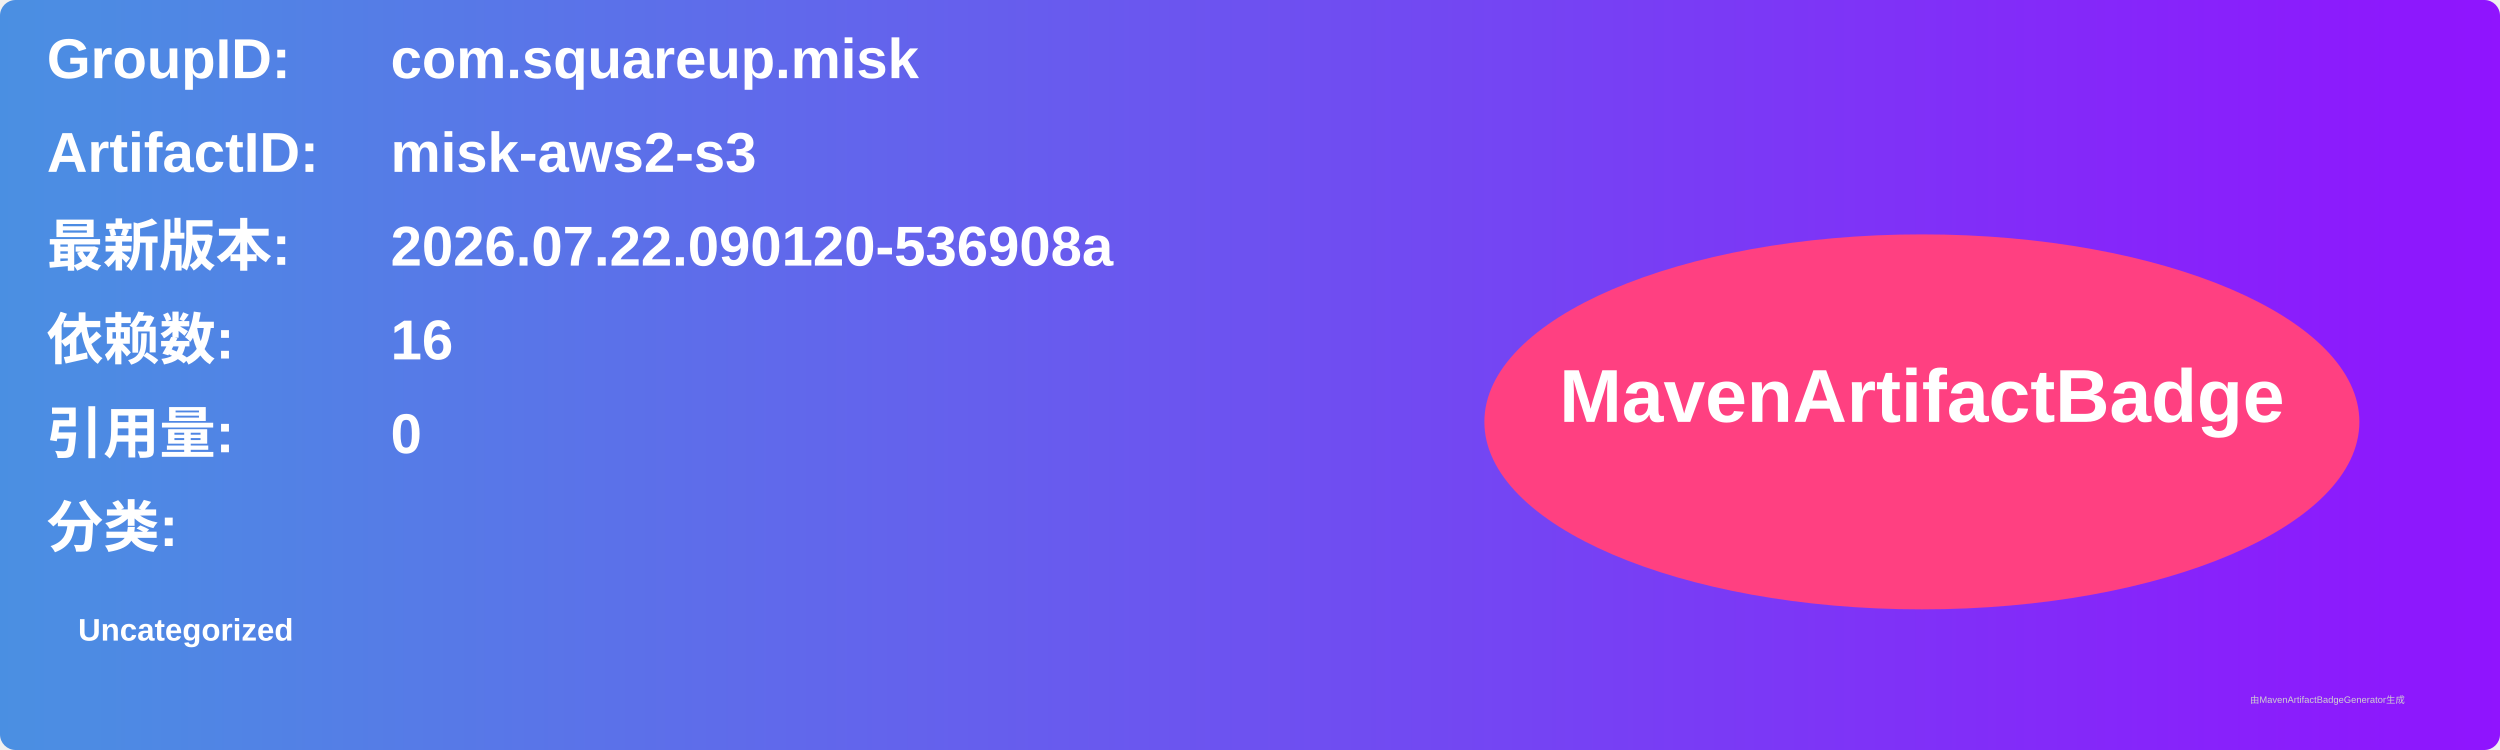
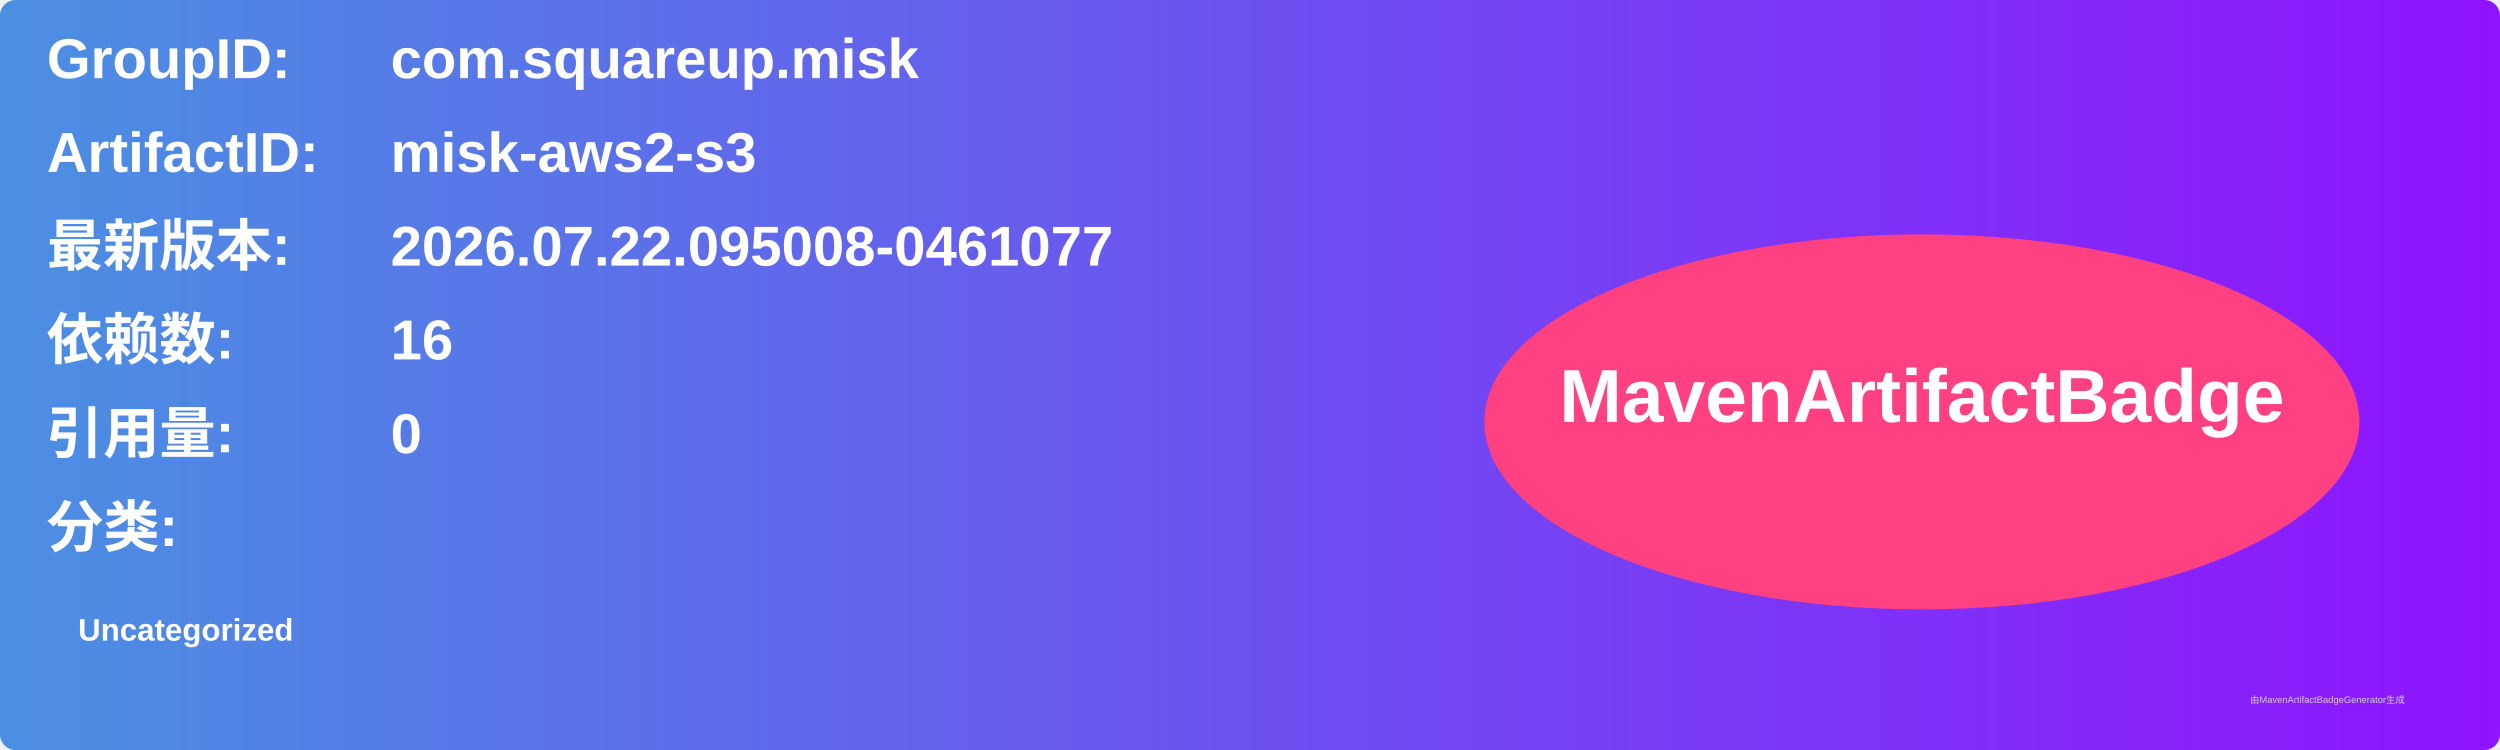
<svg xmlns="http://www.w3.org/2000/svg" width="800" height="240" viewBox="0 0 800 240">
  <linearGradient id="grad" x1="0%" y1="0%" x2="100%" y2="0%">
    <stop offset="0%" stop-color="#4a90e2" />
    <stop offset="100%" stop-color="#9013fe" />
  </linearGradient>
  <rect width="100%" height="100%" rx="5" ry="5" fill="url(#grad)" />
  <g transform="translate(15, 15)">
    <text x="0" y="10" font-family="Arial" font-size="18" fill="white" font-weight="bold" width="260">GroupID:</text>
    <text x="110" y="10" font-family="Arial" font-size="18" fill="white" font-weight="bold" width="460">com.squareup.misk</text>
    <text x="0" y="40" font-family="Arial" font-size="18" fill="white" font-weight="bold" width="260">ArtifactID:</text>
    <text x="110" y="40" font-family="Arial" font-size="18" fill="white" font-weight="bold" width="460">misk-aws2-s3</text>
    <text x="0" y="70" font-family="Arial" font-size="18" fill="white" font-weight="bold">最新版本:</text>
    <text x="110" y="70" font-family="Arial" font-size="18" fill="white" font-weight="bold">
-       <tspan font-weight="bold">2026.07.22.090120-536908a</tspan>
+       <tspan font-weight="bold">2026.07.22.095008-0461077</tspan>
    </text>
    <text x="0" y="100" font-family="Arial" font-size="18" fill="white" font-weight="bold">依赖数: </text>
    <text x="110" y="100" font-family="Arial" font-size="18" fill="white">
      <tspan font-weight="bold">16</tspan>
    </text>
    <text x="0" y="130" font-family="Arial" font-size="18" fill="white" font-weight="bold">引用量: </text>
    <text x="110" y="130" font-family="Arial" font-size="18" fill="white">
      <tspan font-weight="bold">0</tspan>
    </text>
    <text x="0" y="160" font-family="Arial" font-size="18" fill="white" font-weight="bold">分类:</text>
    <text x="10" y="190" font-family="Arial" font-size="10" fill="white">
      <tspan font-weight="bold">Uncategorized</tspan>
    </text>
    <ellipse cx="600" cy="120" rx="140" ry="60" fill="#ff4081" />
    <text x="600" y="120" text-anchor="middle" font-family="Arial" font-size="24" fill="white" font-weight="bold">MavenArtifactBadge</text>
  </g>
  <text x="720" y="225" font-family="Arial" font-size="3" fill="#d0d0d0">由MavenArtifactBadgeGenerator生成</text>
</svg>
